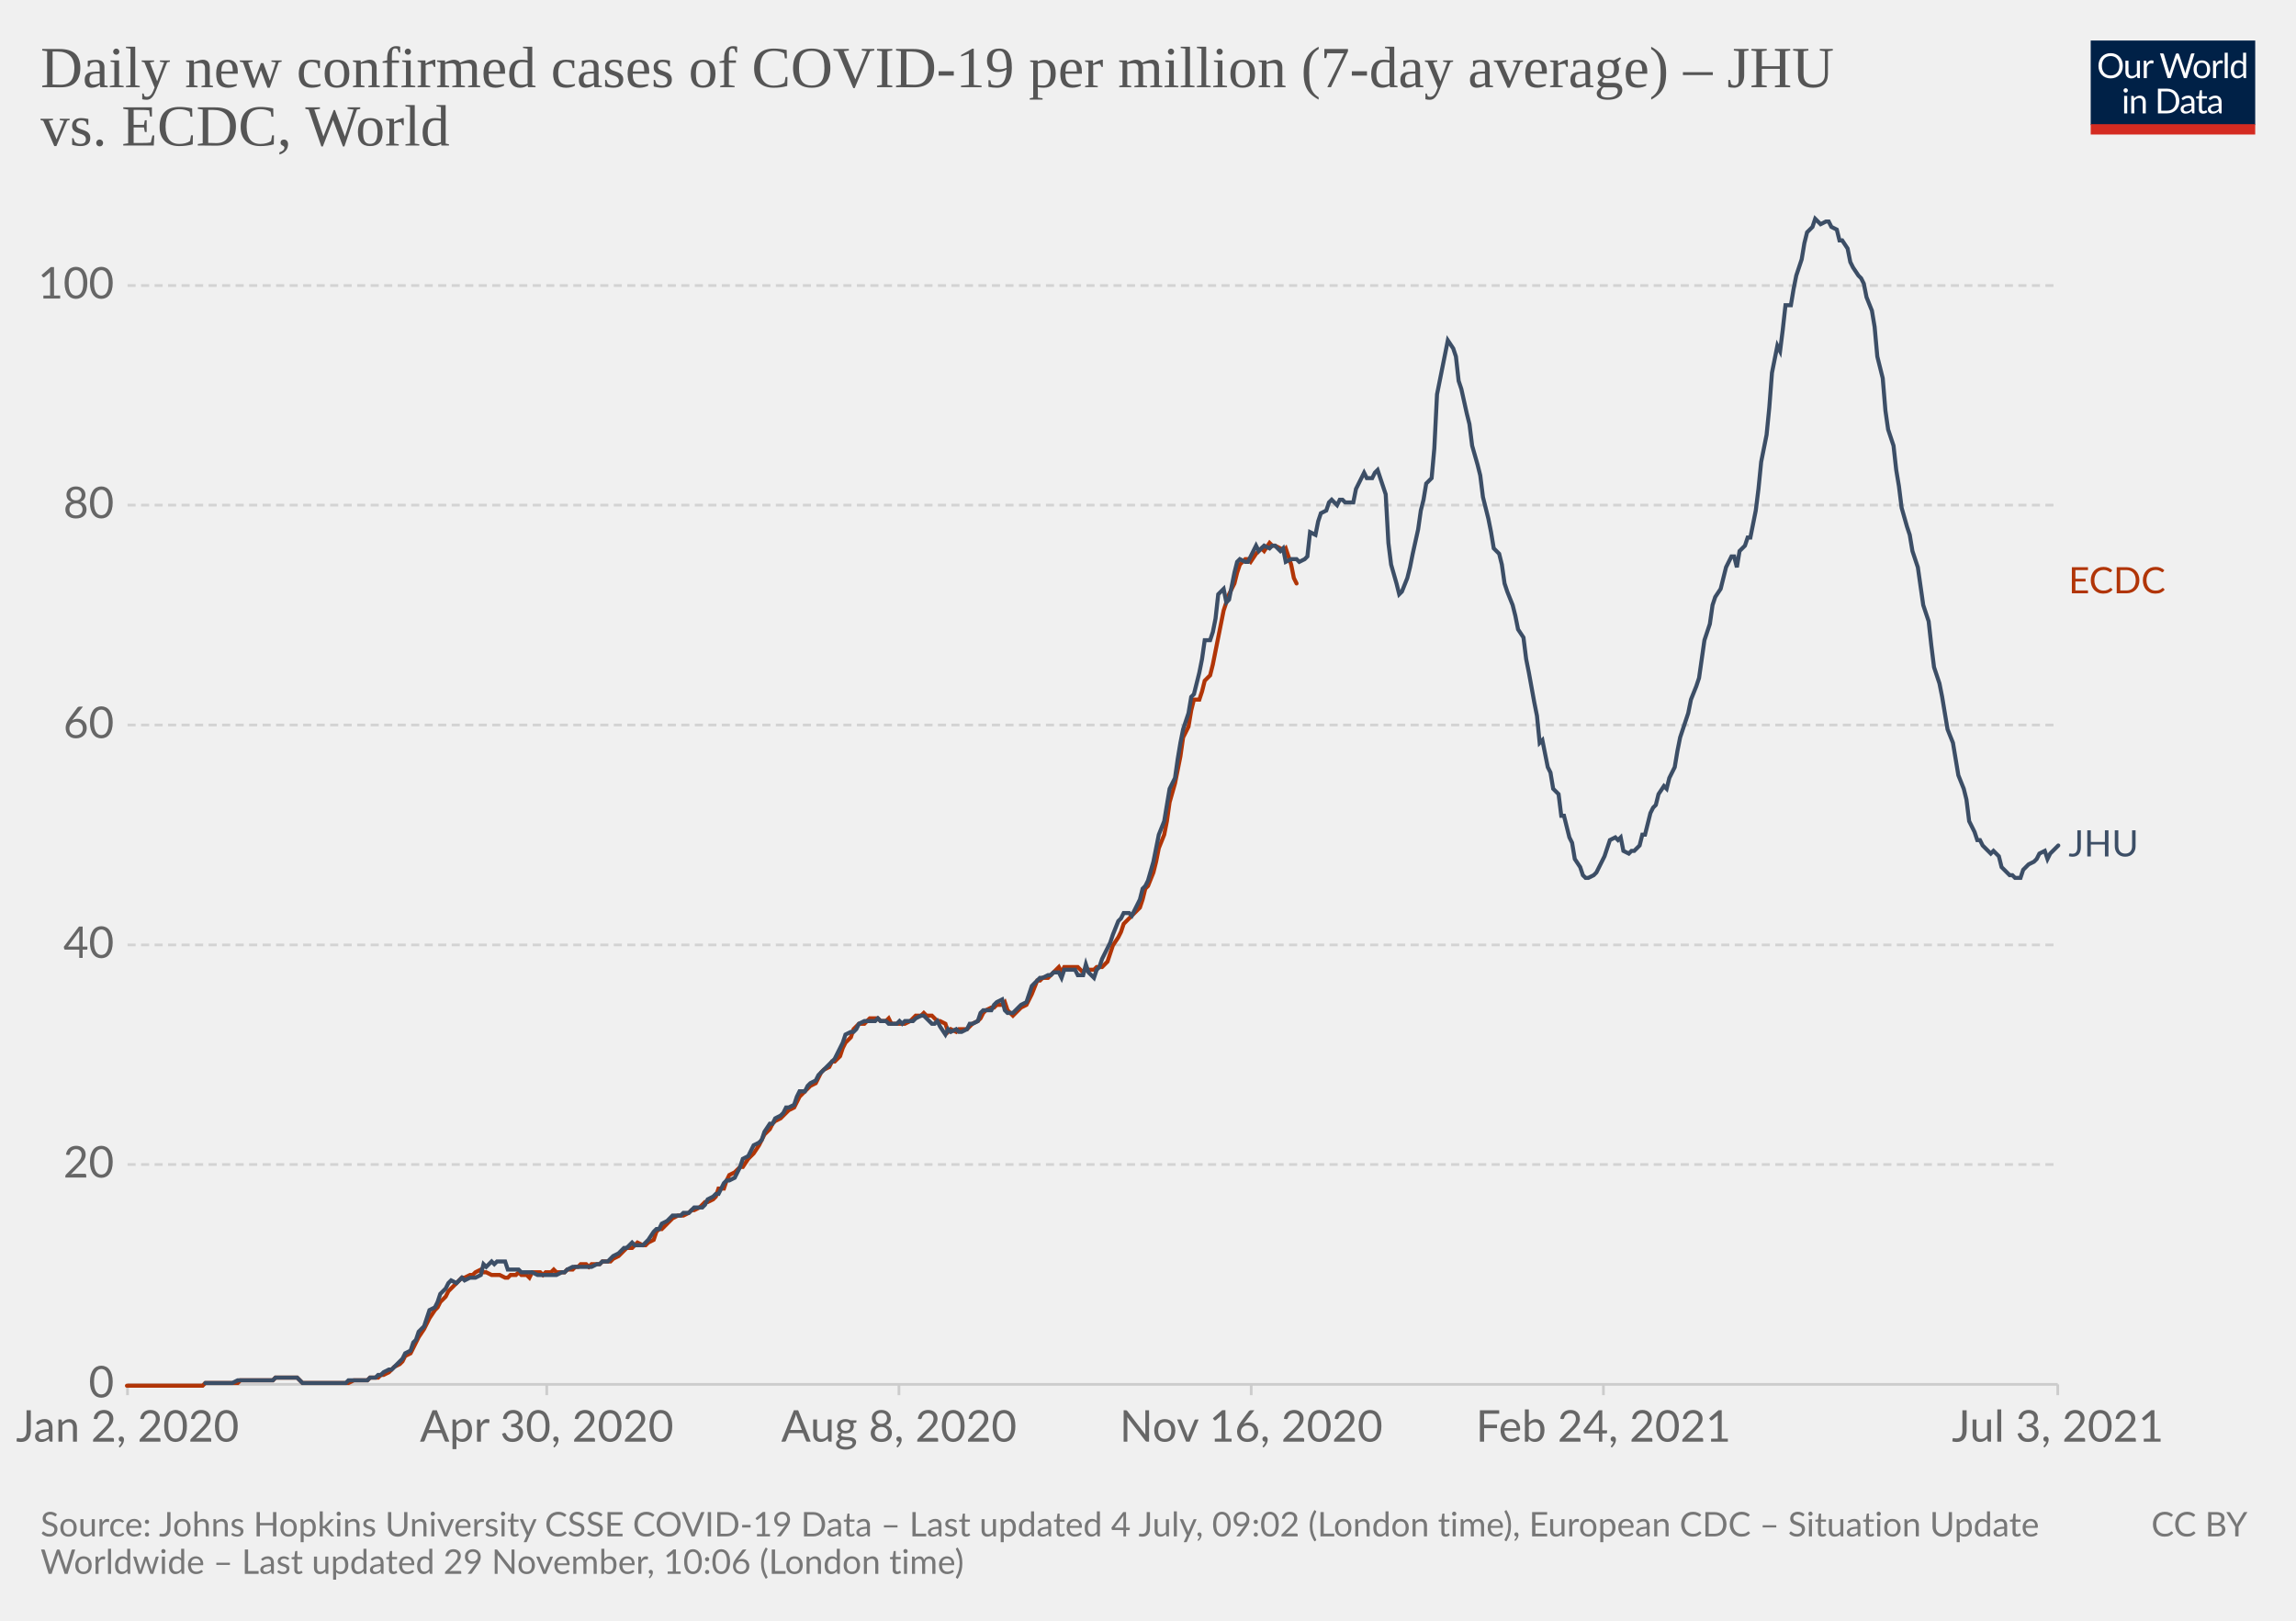
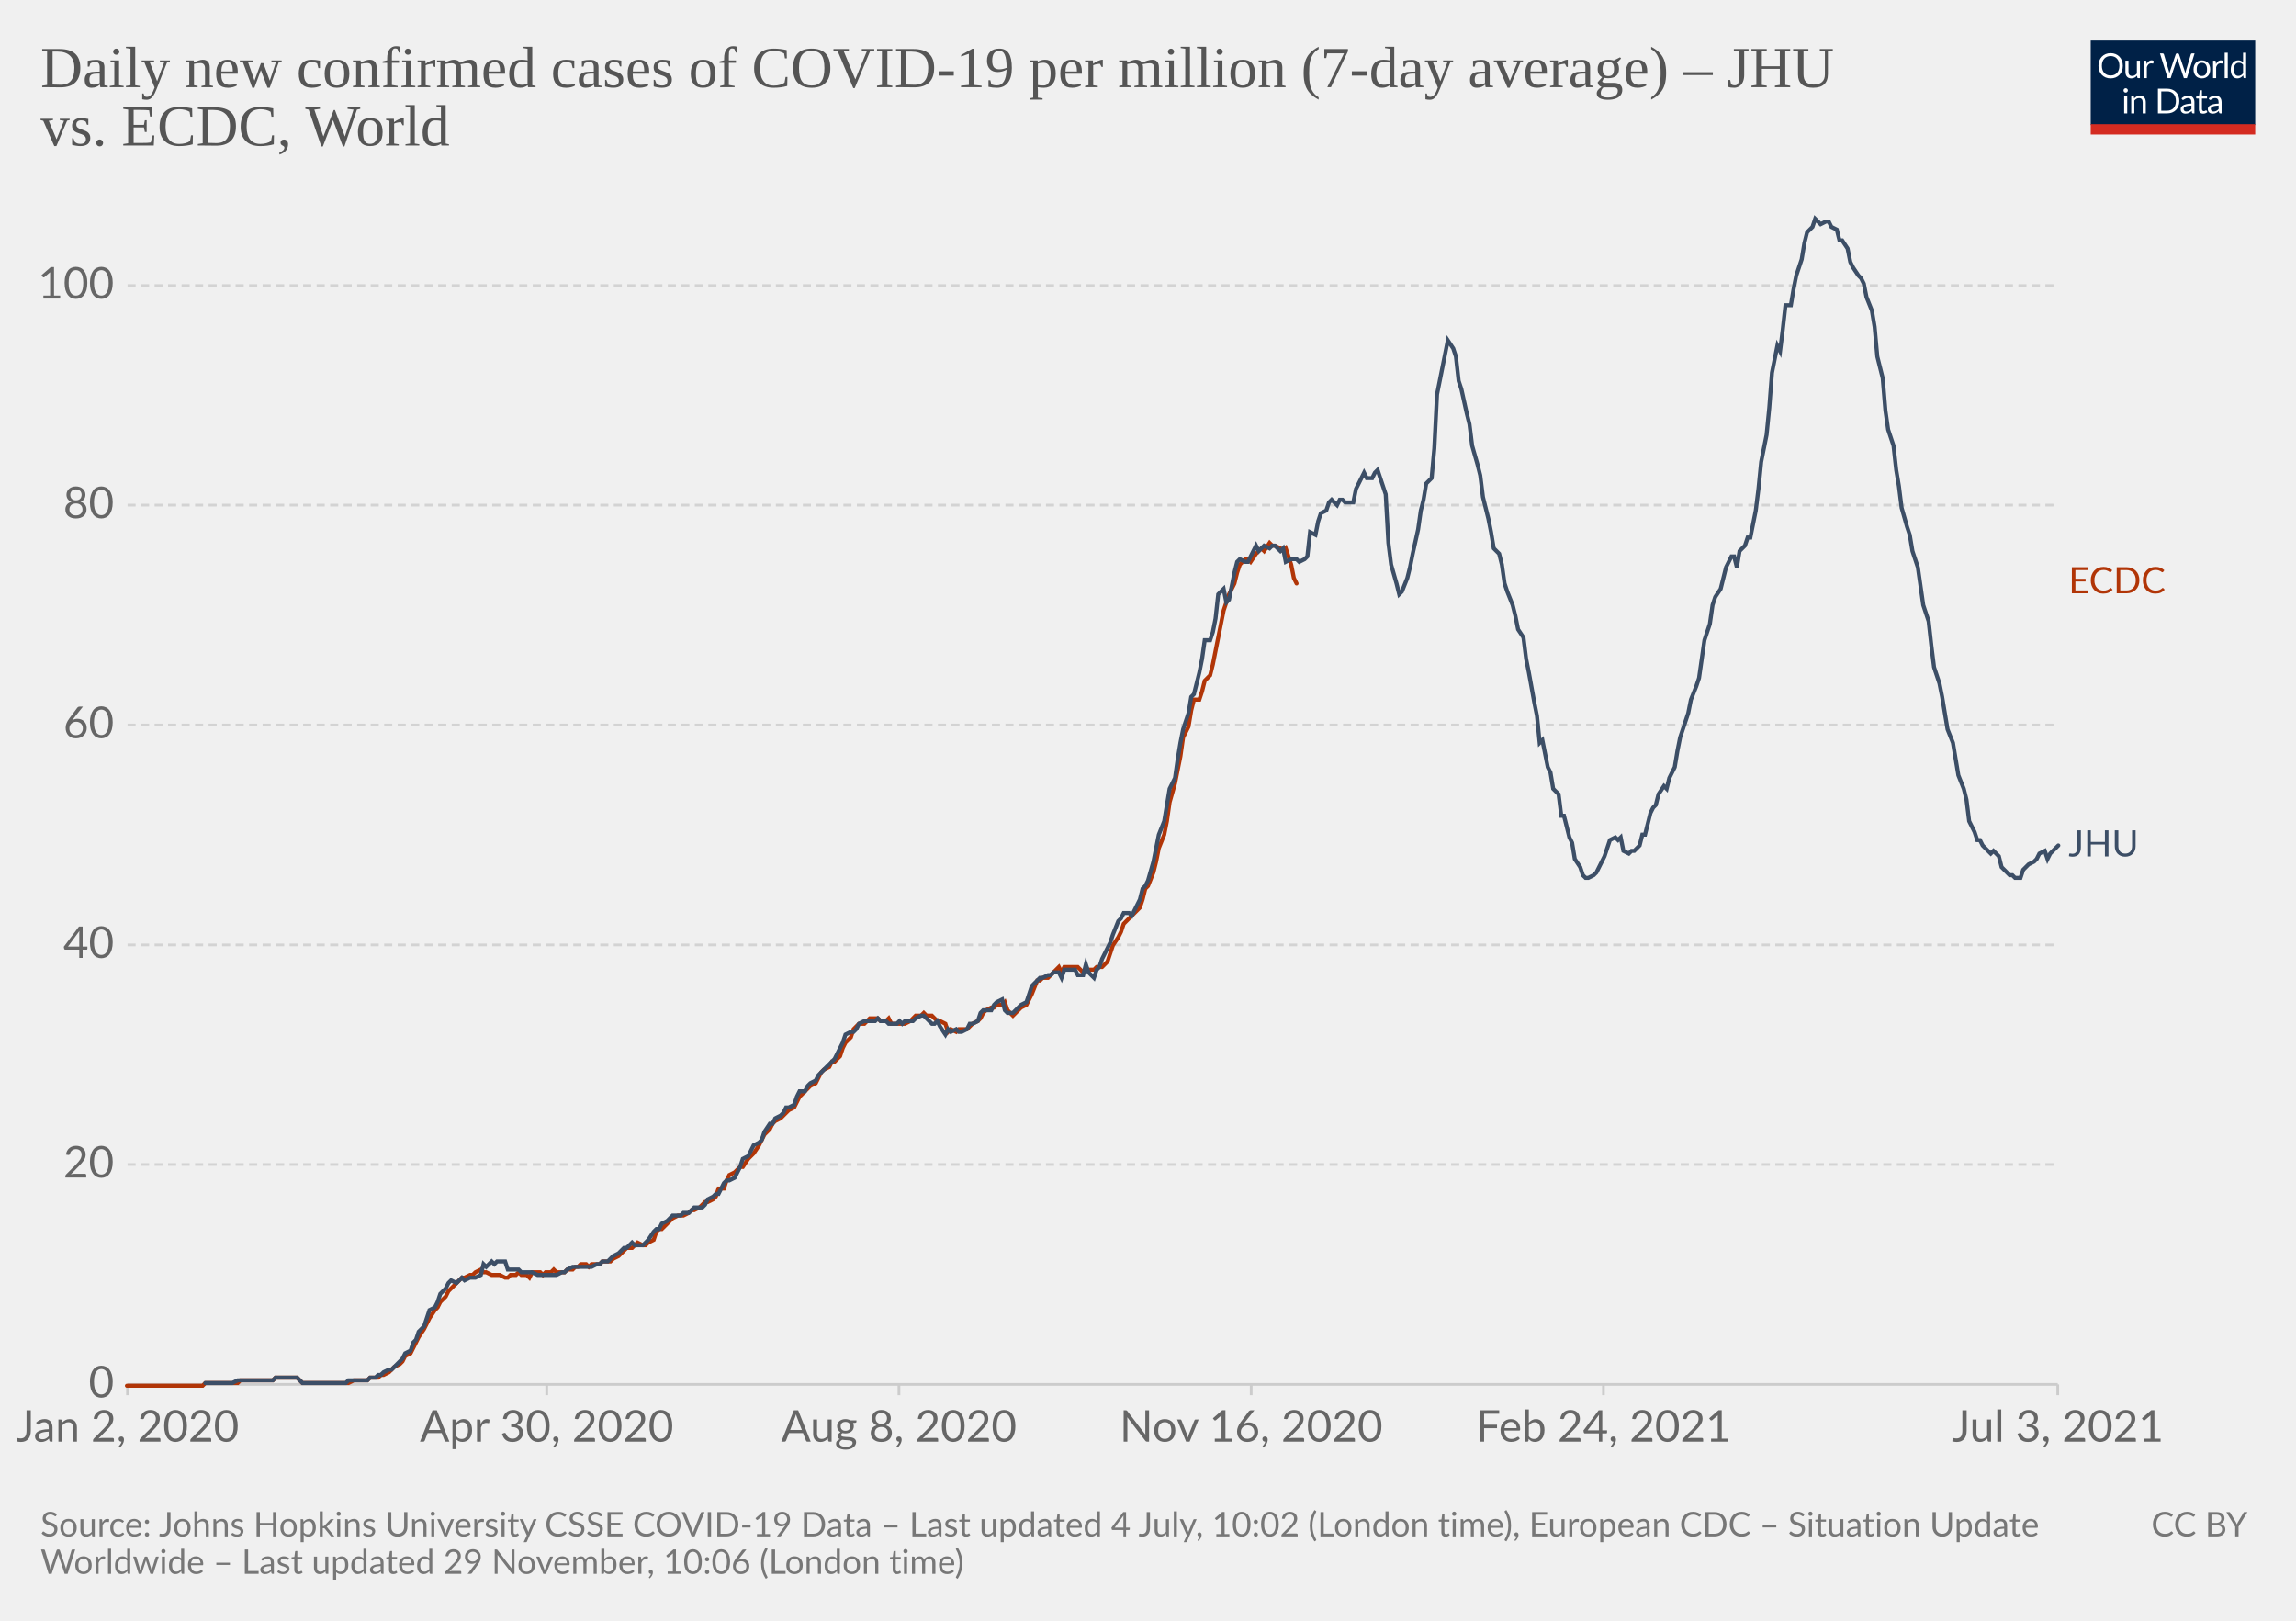
<svg xmlns="http://www.w3.org/2000/svg" version="1.1" style="background-color:#fff;-webkit-font-smoothing:antialiased" width="850" height="600" viewBox="0 0 850 600" font-family="Lato,'Helvetica Neue',Helvetica,Arial,sans-serif" font-size="18" text-rendering="optimizeLegibility">
  <g class="HeaderView">
    <g transform="matrix(.29 0 0 .29 774 15)">
      <svg className="owidLog" width="210" height="120" viewBox="0 0 210 120" fill="none">
        <g clip-path="url(#clip0)">
          <path d="M0 0h210v107.89H0V0z" fill="#002147" />
          <path d="M40.98 32.25c0 2.36-.38 4.53-1.12 6.51a14.26 14.26 0 01-8.1 8.4c-1.9.78-4.02 1.17-6.34 1.17a16.6 16.6 0 01-6.33-1.17 14.31 14.31 0 01-8.08-8.4 18.29 18.29 0 01-1.12-6.51c0-2.36.38-4.53 1.12-6.5.75-1.97 1.8-3.67 3.17-5.1a14.32 14.32 0 014.9-3.34c1.92-.8 4.03-1.19 6.34-1.19 2.32 0 4.43.4 6.34 1.19 1.92.8 3.56 1.9 4.93 3.34a14.87 14.87 0 013.17 5.1 18.1 18.1 0 011.12 6.5zm-4.38 0c0-1.94-.26-3.68-.8-5.22a10.91 10.91 0 00-2.24-3.89 9.68 9.68 0 00-3.52-2.46 11.95 11.95 0 00-4.62-.86c-1.68 0-3.21.28-4.6.86a9.88 9.88 0 00-3.54 2.46 10.91 10.91 0 00-2.24 3.9c-.53 1.53-.8 3.27-.8 5.2 0 1.94.27 3.68.8 5.22a11.17 11.17 0 002.24 3.9 10.01 10.01 0 003.55 2.44c1.38.56 2.9.83 4.6.83s3.24-.27 4.61-.83a9.8 9.8 0 003.52-2.44 11.17 11.17 0 002.25-3.9c.53-1.54.8-3.28.8-5.21zm26.22-6.54V48H60.5c-.56 0-.9-.27-1.05-.81l-.31-2.4a12.45 12.45 0 01-3.26 2.6c-1.2.64-2.58.96-4.13.96-1.22 0-2.3-.2-3.24-.6a6.52 6.52 0 01-2.33-1.7 7.37 7.37 0 01-1.43-2.67c-.3-1.04-.46-2.2-.46-3.45V25.7h3.91v14.22c0 1.68.38 2.99 1.15 3.91.77.93 1.96 1.39 3.54 1.39 1.16 0 2.24-.27 3.23-.82a10.42 10.42 0 002.8-2.28V25.7h3.91zm8.61 4.47a9.94 9.94 0 012.6-3.56 5.64 5.64 0 013.76-1.3c.47 0 .92.05 1.34.15.44.1.83.27 1.17.49l-.3 2.92c-.09.37-.3.55-.66.55-.2 0-.5-.04-.9-.13a6.21 6.21 0 00-3.24.18 4.23 4.23 0 00-1.47.92c-.42.4-.81.9-1.17 1.5-.33.58-.64 1.26-.92 2.02V48H67.7V25.71h2.25c.42 0 .72.08.88.25.16.16.27.44.33.83l.26 3.39zm61.16-13.7L122.75 48h-3.82l-7.99-24.05a21.95 21.95 0 01-.42-1.58 38.36 38.36 0 01-.44 1.58L102.05 48h-3.83L88.4 16.47h3.54c.38 0 .7.1.95.29.26.2.43.43.5.73l6.52 21.9.28 1.28.29 1.46.3-1.46.38-1.27 7.41-21.91c.1-.25.26-.48.51-.69.27-.22.58-.33.95-.33h1.23c.38 0 .69.1.92.29a1.77 1.77 0 01.53.73l7.4 21.9a28.4 28.4 0 01.68 2.62 29.52 29.52 0 01.52-2.61l6.54-21.91a1.31 1.31 0 01.48-.7c.27-.21.58-.32.95-.32h3.32zm9.35 8.88c1.63 0 3.1.27 4.4.82a9.43 9.43 0 015.46 5.94c.5 1.4.74 2.98.74 4.73 0 1.76-.25 3.34-.74 4.75a9.43 9.43 0 01-5.46 5.92c-1.3.52-2.77.79-4.4.79-1.64 0-3.12-.27-4.44-.8a9.42 9.42 0 01-3.35-2.3c-.92-1-1.63-2.2-2.13-3.61-.49-1.41-.73-3-.73-4.75s.24-3.33.73-4.73c.5-1.43 1.2-2.64 2.13-3.63a9.4 9.4 0 013.35-2.31c1.32-.55 2.8-.82 4.44-.82zm0 19.89c2.2 0 3.84-.73 4.93-2.2 1.08-1.48 1.63-3.54 1.63-6.18 0-2.66-.55-4.72-1.63-6.2-1.09-1.49-2.73-2.23-4.93-2.23-1.12 0-2.09.2-2.93.57a5.71 5.71 0 00-2.06 1.65 7.5 7.5 0 00-1.24 2.67c-.26 1.04-.4 2.22-.4 3.54 0 2.64.55 4.7 1.64 6.18 1.1 1.47 2.76 2.2 4.99 2.2zm17.97-15.07a9.94 9.94 0 012.6-3.56 5.64 5.64 0 013.76-1.3c.47 0 .91.05 1.34.15.44.1.83.27 1.16.49l-.28 2.92c-.09.37-.31.55-.66.55-.2 0-.5-.04-.9-.13a6.2 6.2 0 00-3.24.18 4.23 4.23 0 00-1.47.92c-.43.4-.82.9-1.17 1.5a13.1 13.1 0 00-.92 2.02V48h-3.94V25.71h2.24c.43 0 .72.08.88.25.17.16.28.44.33.83l.27 3.39zm15.04-14.59V48h-3.92V15.6h3.92zm19.55 15.43a6.22 6.22 0 00-2.38-2.05 6.7 6.7 0 00-2.86-.6c-2.07 0-3.66.75-4.77 2.23-1.12 1.48-1.68 3.6-1.68 6.33 0 1.46.13 2.7.38 3.74a7.29 7.29 0 001.1 2.56 4.35 4.35 0 001.78 1.45c.7.3 1.5.46 2.4.46 1.29 0 2.41-.3 3.36-.88a9.6 9.6 0 002.67-2.49V31.02zm3.91-15.43V48h-2.33c-.56 0-.9-.27-1.06-.81l-.35-2.71a12.13 12.13 0 01-3.25 2.77 8.28 8.28 0 01-4.23 1.06 7.31 7.31 0 01-6.14-2.9c-.73-.96-1.3-2.15-1.69-3.57a18.35 18.35 0 01.07-9.48 11.29 11.29 0 011.89-3.7 8.7 8.7 0 017.06-3.34 7.96 7.96 0 016.12 2.62V15.59h3.91zM46.61 70.71V93H42.7V70.71h3.91zm.84-7c0 .39-.08.75-.24 1.09a2.81 2.81 0 01-1.52 1.47 2.67 2.67 0 01-2.16 0 2.9 2.9 0 01-1.45-1.47 2.67 2.67 0 010-2.16c.15-.35.35-.65.6-.9.25-.27.53-.47.85-.62a2.67 2.67 0 012.16 0c.35.15.65.35.9.62.27.25.47.55.62.9.16.34.24.7.24 1.08zm7.97 10.24c.49-.54 1-1.04 1.54-1.48a9.85 9.85 0 013.66-1.84 8.96 8.96 0 015.43.35c.94.4 1.72.97 2.33 1.71a7.36 7.36 0 011.43 2.67c.32 1.04.49 2.19.49 3.45V93h-3.94V78.81c0-1.69-.4-3-1.17-3.92-.76-.93-1.93-1.4-3.5-1.4a6.6 6.6 0 00-3.25.83c-1 .56-1.92 1.31-2.77 2.27V93h-3.94V70.71h2.35c.56 0 .9.28 1.04.82l.3 2.42zm57.7 3.3c0 2.36-.37 4.5-1.11 6.44a14.3 14.3 0 01-3.17 4.98 14.1 14.1 0 01-4.93 3.2c-1.9.76-4.02 1.13-6.33 1.13H85.8V61.47h11.77c2.31 0 4.42.39 6.33 1.15a13.8 13.8 0 018.1 8.18 17.75 17.75 0 011.12 6.45zm-4.37 0c0-1.94-.26-3.67-.8-5.2a10.94 10.94 0 00-2.23-3.87 9.57 9.57 0 00-3.53-2.42 12.23 12.23 0 00-4.61-.83h-7.5v24.62h7.5c1.7 0 3.24-.28 4.61-.84a9.7 9.7 0 003.53-2.4 10.94 10.94 0 002.24-3.87c.53-1.53.8-3.26.8-5.2zm19.8 5.72c-1.8.06-3.34.2-4.62.44-1.26.22-2.3.51-3.1.88-.8.36-1.37.8-1.74 1.3-.35.5-.53 1.05-.53 1.67 0 .58.1 1.1.3 1.52a3 3 0 00.76 1.05c.34.27.73.46 1.17.6a6.13 6.13 0 001.45.17 7.28 7.28 0 003.5-.81 11.95 11.95 0 002.82-2.2v-4.62zm-12.65-9.11a12.73 12.73 0 013.98-2.66c1.43-.59 3-.88 4.73-.88 1.25 0 2.36.2 3.33.61a6.81 6.81 0 013.94 4.38c.33 1.04.5 2.19.5 3.43V93h-1.74a1.8 1.8 0 01-.88-.18c-.2-.13-.36-.38-.48-.74l-.44-2.12-1.72 1.46a9.48 9.48 0 01-3.74 1.7c-.69.15-1.46.23-2.3.23-.87 0-1.69-.12-2.45-.35a5.34 5.34 0 01-3.34-2.93 6.64 6.64 0 01-.49-2.64c0-.88.25-1.72.73-2.53a6.33 6.33 0 012.35-2.17c1.09-.63 2.5-1.15 4.25-1.54 1.75-.41 3.89-.65 6.42-.7v-1.75c0-1.73-.37-3.03-1.12-3.91-.75-.9-1.84-1.34-3.28-1.34-.97 0-1.78.12-2.44.37-.64.23-1.2.5-1.7.81l-1.23.82c-.33.23-.67.35-1 .35-.27 0-.5-.07-.69-.2a2.1 2.1 0 01-.48-.53l-.7-1.25zm27.67 19.5c-1.76 0-3.12-.5-4.07-1.48-.94-.98-1.41-2.4-1.41-4.25V74h-2.68a.9.9 0 01-.6-.2c-.16-.14-.24-.36-.24-.66v-1.56l3.65-.46.9-6.89a.9.9 0 01.29-.52.88.88 0 01.62-.22H142v7.67h6.44V74H142v13.38c0 .94.22 1.63.68 2.09.45.45 1.04.68 1.76.68a3.21 3.21 0 001.85-.53l.55-.35c.16-.12.3-.18.41-.18.2 0 .4.13.55.38l1.15 1.87a7.45 7.45 0 01-2.44 1.5 8.53 8.53 0 01-2.95.52zm19.68-10.4c-1.8.07-3.34.21-4.62.45-1.26.22-2.3.51-3.1.88-.8.36-1.37.8-1.74 1.3-.35.5-.53 1.05-.53 1.67 0 .58.1 1.1.3 1.52a2.9 2.9 0 00.76 1.05c.34.27.73.46 1.17.6a6.13 6.13 0 001.45.17 7.3 7.3 0 003.5-.81 12.04 12.04 0 002.82-2.2v-4.62zm-12.65-9.1a12.72 12.72 0 013.99-2.66c1.42-.59 3-.88 4.72-.88 1.25 0 2.36.2 3.33.61a6.81 6.81 0 013.94 4.38c.33 1.04.5 2.19.5 3.43V93h-1.74a1.8 1.8 0 01-.88-.18c-.2-.13-.36-.38-.48-.74l-.44-2.12-1.72 1.46a9.48 9.48 0 01-3.74 1.7c-.69.15-1.46.23-2.3.23-.87 0-1.69-.12-2.45-.35a5.33 5.33 0 01-3.34-2.93 6.62 6.62 0 01-.49-2.64c0-.88.25-1.72.73-2.53a6.33 6.33 0 012.35-2.17c1.09-.63 2.5-1.15 4.25-1.54a31.2 31.2 0 016.42-.7v-1.75c0-1.73-.37-3.03-1.12-3.91-.75-.9-1.84-1.34-3.28-1.34-.97 0-1.78.12-2.44.37-.64.23-1.2.5-1.7.81l-1.22.82c-.34.23-.68.35-1.02.35-.26 0-.49-.07-.68-.2a1.88 1.88 0 01-.48-.53l-.7-1.25zM40.98 32.25c0 2.36-.38 4.53-1.12 6.51a14.26 14.26 0 01-8.1 8.4c-1.9.78-4.02 1.17-6.34 1.17a16.6 16.6 0 01-6.33-1.17 14.31 14.31 0 01-8.08-8.4 18.29 18.29 0 01-1.12-6.51c0-2.36.38-4.53 1.12-6.5.75-1.97 1.8-3.67 3.17-5.1a14.32 14.32 0 014.9-3.34c1.92-.8 4.03-1.19 6.34-1.19 2.32 0 4.43.4 6.34 1.19 1.92.8 3.56 1.9 4.93 3.34a14.87 14.87 0 013.17 5.1 18.1 18.1 0 011.12 6.5zm-4.38 0c0-1.94-.26-3.68-.8-5.22a10.91 10.91 0 00-2.24-3.89 9.68 9.68 0 00-3.52-2.46 11.95 11.95 0 00-4.62-.86c-1.68 0-3.21.28-4.6.86a9.88 9.88 0 00-3.54 2.46 10.91 10.91 0 00-2.24 3.9c-.53 1.53-.8 3.27-.8 5.2 0 1.94.27 3.68.8 5.22a11.17 11.17 0 002.24 3.9 10.01 10.01 0 003.55 2.44c1.38.56 2.9.83 4.6.83s3.24-.27 4.61-.83a9.8 9.8 0 003.52-2.44 11.17 11.17 0 002.25-3.9c.53-1.54.8-3.28.8-5.21zm26.22-6.54V48H60.5c-.56 0-.9-.27-1.05-.81l-.31-2.4a12.45 12.45 0 01-3.26 2.6c-1.2.64-2.58.96-4.13.96-1.22 0-2.3-.2-3.24-.6a6.52 6.52 0 01-2.33-1.7 7.37 7.37 0 01-1.43-2.67c-.3-1.04-.46-2.2-.46-3.45V25.7h3.91v14.22c0 1.68.38 2.99 1.15 3.91.77.93 1.96 1.39 3.54 1.39 1.16 0 2.24-.27 3.23-.82a10.42 10.42 0 002.8-2.28V25.7h3.91zm8.61 4.47a9.94 9.94 0 012.6-3.56 5.64 5.64 0 013.76-1.3c.47 0 .92.05 1.34.15.44.1.83.27 1.17.49l-.3 2.92c-.09.37-.3.55-.66.55-.2 0-.5-.04-.9-.13a6.21 6.21 0 00-3.24.18 4.23 4.23 0 00-1.47.92c-.42.4-.81.9-1.17 1.5-.33.58-.64 1.26-.92 2.02V48H67.7V25.71h2.25c.42 0 .72.08.88.25.16.16.27.44.33.83l.26 3.39zm61.16-13.7L122.75 48h-3.82l-7.99-24.05a21.95 21.95 0 01-.42-1.58 38.36 38.36 0 01-.44 1.58L102.05 48h-3.83L88.4 16.47h3.54c.38 0 .7.1.95.29.26.2.43.43.5.73l6.52 21.9.28 1.28.29 1.46.3-1.46.38-1.27 7.41-21.91c.1-.25.26-.48.51-.69.27-.22.58-.33.95-.33h1.23c.38 0 .69.1.92.29a1.77 1.77 0 01.53.73l7.4 21.9a28.4 28.4 0 01.68 2.62 29.52 29.52 0 01.52-2.61l6.54-21.91a1.31 1.31 0 01.48-.7c.27-.21.58-.32.95-.32h3.32zm9.35 8.88c1.63 0 3.1.27 4.4.82a9.43 9.43 0 015.46 5.94c.5 1.4.74 2.98.74 4.73 0 1.76-.25 3.34-.74 4.75a9.43 9.43 0 01-5.46 5.92c-1.3.52-2.77.79-4.4.79-1.64 0-3.12-.27-4.44-.8a9.42 9.42 0 01-3.35-2.3c-.92-1-1.63-2.2-2.13-3.61-.49-1.41-.73-3-.73-4.75s.24-3.33.73-4.73c.5-1.43 1.2-2.64 2.13-3.63a9.4 9.4 0 013.35-2.31c1.32-.55 2.8-.82 4.44-.82zm0 19.89c2.2 0 3.84-.73 4.93-2.2 1.08-1.48 1.63-3.54 1.63-6.18 0-2.66-.55-4.72-1.63-6.2-1.09-1.49-2.73-2.23-4.93-2.23-1.12 0-2.09.2-2.93.57a5.71 5.71 0 00-2.06 1.65 7.5 7.5 0 00-1.24 2.67c-.26 1.04-.4 2.22-.4 3.54 0 2.64.55 4.7 1.64 6.18 1.1 1.47 2.76 2.2 4.99 2.2zm17.97-15.07a9.94 9.94 0 012.6-3.56 5.64 5.64 0 013.76-1.3c.47 0 .91.05 1.34.15.44.1.83.27 1.16.49l-.28 2.92c-.09.37-.31.55-.66.55-.2 0-.5-.04-.9-.13a6.2 6.2 0 00-3.24.18 4.23 4.23 0 00-1.47.92c-.43.4-.82.9-1.17 1.5a13.1 13.1 0 00-.92 2.02V48h-3.94V25.71h2.24c.43 0 .72.08.88.25.17.16.28.44.33.83l.27 3.39zm15.04-14.59V48h-3.92V15.6h3.92zm19.55 15.43a6.22 6.22 0 00-2.38-2.05 6.7 6.7 0 00-2.86-.6c-2.07 0-3.66.75-4.77 2.23-1.12 1.48-1.68 3.6-1.68 6.33 0 1.46.13 2.7.38 3.74a7.29 7.29 0 001.1 2.56 4.35 4.35 0 001.78 1.45c.7.3 1.5.46 2.4.46 1.29 0 2.41-.3 3.36-.88a9.6 9.6 0 002.67-2.49V31.02zm3.91-15.43V48h-2.33c-.56 0-.9-.27-1.06-.81l-.35-2.71a12.13 12.13 0 01-3.25 2.77 8.28 8.28 0 01-4.23 1.06 7.31 7.31 0 01-6.14-2.9c-.73-.96-1.3-2.15-1.69-3.57a18.35 18.35 0 01.07-9.48 11.29 11.29 0 011.89-3.7 8.7 8.7 0 017.06-3.34 7.96 7.96 0 016.12 2.62V15.59h3.91zM46.61 70.71V93H42.7V70.71h3.91zm.84-7c0 .39-.08.75-.24 1.09a2.81 2.81 0 01-1.52 1.47 2.67 2.67 0 01-2.16 0 2.9 2.9 0 01-1.45-1.47 2.67 2.67 0 010-2.16c.15-.35.35-.65.6-.9.25-.27.53-.47.85-.62a2.67 2.67 0 012.16 0c.35.15.65.35.9.62.27.25.47.55.62.9.16.34.24.7.24 1.08zm7.97 10.24c.49-.54 1-1.04 1.54-1.48a9.85 9.85 0 013.66-1.84 8.96 8.96 0 015.43.35c.94.4 1.72.97 2.33 1.71a7.36 7.36 0 011.43 2.67c.32 1.04.49 2.19.49 3.45V93h-3.94V78.81c0-1.69-.4-3-1.17-3.92-.76-.93-1.93-1.4-3.5-1.4a6.6 6.6 0 00-3.25.83c-1 .56-1.92 1.31-2.77 2.27V93h-3.94V70.71h2.35c.56 0 .9.28 1.04.82l.3 2.42zm57.7 3.3c0 2.36-.37 4.5-1.11 6.44a14.3 14.3 0 01-3.17 4.98 14.1 14.1 0 01-4.93 3.2c-1.9.76-4.02 1.13-6.33 1.13H85.8V61.47h11.77c2.31 0 4.42.39 6.33 1.15a13.8 13.8 0 018.1 8.18 17.75 17.75 0 011.12 6.45zm-4.37 0c0-1.94-.26-3.67-.8-5.2a10.94 10.94 0 00-2.23-3.87 9.57 9.57 0 00-3.53-2.42 12.23 12.23 0 00-4.61-.83h-7.5v24.62h7.5c1.7 0 3.24-.28 4.61-.84a9.7 9.7 0 003.53-2.4 10.94 10.94 0 002.24-3.87c.53-1.53.8-3.26.8-5.2zm19.8 5.72c-1.8.06-3.34.2-4.62.44-1.26.22-2.3.51-3.1.88-.8.36-1.37.8-1.74 1.3-.35.5-.53 1.05-.53 1.67 0 .58.1 1.1.3 1.52a3 3 0 00.76 1.05c.34.27.73.46 1.17.6a6.13 6.13 0 001.45.17 7.28 7.28 0 003.5-.81 11.95 11.95 0 002.82-2.2v-4.62zm-12.65-9.11a12.73 12.73 0 013.98-2.66c1.43-.59 3-.88 4.73-.88 1.25 0 2.36.2 3.33.61a6.81 6.81 0 013.94 4.38c.33 1.04.5 2.19.5 3.43V93h-1.74a1.8 1.8 0 01-.88-.18c-.2-.13-.36-.38-.48-.74l-.44-2.12-1.72 1.46a9.48 9.48 0 01-3.74 1.7c-.69.15-1.46.23-2.3.23-.87 0-1.69-.12-2.45-.35a5.34 5.34 0 01-3.34-2.93 6.64 6.64 0 01-.49-2.64c0-.88.25-1.72.73-2.53a6.33 6.33 0 012.35-2.17c1.09-.63 2.5-1.15 4.25-1.54 1.75-.41 3.89-.65 6.42-.7v-1.75c0-1.73-.37-3.03-1.12-3.91-.75-.9-1.84-1.34-3.28-1.34-.97 0-1.78.12-2.44.37-.64.23-1.2.5-1.7.81l-1.23.82c-.33.23-.67.35-1 .35-.27 0-.5-.07-.69-.2a2.1 2.1 0 01-.48-.53l-.7-1.25zm27.67 19.5c-1.76 0-3.12-.5-4.07-1.48-.94-.98-1.41-2.4-1.41-4.25V74h-2.68a.9.9 0 01-.6-.2c-.16-.14-.24-.36-.24-.66v-1.56l3.65-.46.9-6.89a.9.9 0 01.29-.52.88.88 0 01.62-.22H142v7.67h6.44V74H142v13.38c0 .94.22 1.63.68 2.09.45.45 1.04.68 1.76.68a3.21 3.21 0 001.85-.53l.55-.35c.16-.12.3-.18.41-.18.2 0 .4.13.55.38l1.15 1.87a7.45 7.45 0 01-2.44 1.5 8.53 8.53 0 01-2.95.52zm19.68-10.4c-1.8.07-3.34.21-4.62.45-1.26.22-2.3.51-3.1.88-.8.36-1.37.8-1.74 1.3-.35.5-.53 1.05-.53 1.67 0 .58.1 1.1.3 1.52a2.9 2.9 0 00.76 1.05c.34.27.73.46 1.17.6a6.13 6.13 0 001.45.17 7.3 7.3 0 003.5-.81 12.04 12.04 0 002.82-2.2v-4.62zm-12.65-9.1a12.72 12.72 0 013.99-2.66c1.42-.59 3-.88 4.72-.88 1.25 0 2.36.2 3.33.61a6.81 6.81 0 013.94 4.38c.33 1.04.5 2.19.5 3.43V93h-1.74a1.8 1.8 0 01-.88-.18c-.2-.13-.36-.38-.48-.74l-.44-2.12-1.72 1.46a9.48 9.48 0 01-3.74 1.7c-.69.15-1.46.23-2.3.23-.87 0-1.69-.12-2.45-.35a5.33 5.33 0 01-3.34-2.93 6.62 6.62 0 01-.49-2.64c0-.88.25-1.72.73-2.53a6.33 6.33 0 012.35-2.17c1.09-.63 2.5-1.15 4.25-1.54a31.2 31.2 0 016.42-.7v-1.75c0-1.73-.37-3.03-1.12-3.91-.75-.9-1.84-1.34-3.28-1.34-.97 0-1.78.12-2.44.37-.64.23-1.2.5-1.7.81l-1.22.82c-.34.23-.68.35-1.02.35-.26 0-.49-.07-.68-.2a1.88 1.88 0 01-.48-.53l-.7-1.25zM40.98 32.25c0 2.36-.38 4.53-1.12 6.51a14.26 14.26 0 01-8.1 8.4c-1.9.78-4.02 1.17-6.34 1.17a16.6 16.6 0 01-6.33-1.17 14.31 14.31 0 01-8.08-8.4 18.29 18.29 0 01-1.12-6.51c0-2.36.38-4.53 1.12-6.5.75-1.97 1.8-3.67 3.17-5.1a14.32 14.32 0 014.9-3.34c1.92-.8 4.03-1.19 6.34-1.19 2.32 0 4.43.4 6.34 1.19 1.92.8 3.56 1.9 4.93 3.34a14.87 14.87 0 013.17 5.1 18.1 18.1 0 011.12 6.5zm-4.38 0c0-1.94-.26-3.68-.8-5.22a10.91 10.91 0 00-2.24-3.89 9.68 9.68 0 00-3.52-2.46 11.95 11.95 0 00-4.62-.86c-1.68 0-3.21.28-4.6.86a9.88 9.88 0 00-3.54 2.46 10.91 10.91 0 00-2.24 3.9c-.53 1.53-.8 3.27-.8 5.2 0 1.94.27 3.68.8 5.22a11.17 11.17 0 002.24 3.9 10.01 10.01 0 003.55 2.44c1.38.56 2.9.83 4.6.83s3.24-.27 4.61-.83a9.8 9.8 0 003.52-2.44 11.17 11.17 0 002.25-3.9c.53-1.54.8-3.28.8-5.21zm26.22-6.54V48H60.5c-.56 0-.9-.27-1.05-.81l-.31-2.4a12.45 12.45 0 01-3.26 2.6c-1.2.64-2.58.96-4.13.96-1.22 0-2.3-.2-3.24-.6a6.52 6.52 0 01-2.33-1.7 7.37 7.37 0 01-1.43-2.67c-.3-1.04-.46-2.2-.46-3.45V25.7h3.91v14.22c0 1.68.38 2.99 1.15 3.91.77.93 1.96 1.39 3.54 1.39 1.16 0 2.24-.27 3.23-.82a10.42 10.42 0 002.8-2.28V25.7h3.91zm8.61 4.47a9.94 9.94 0 012.6-3.56 5.64 5.64 0 013.76-1.3c.47 0 .92.05 1.34.15.44.1.83.27 1.17.49l-.3 2.92c-.09.37-.3.55-.66.55-.2 0-.5-.04-.9-.13a6.21 6.21 0 00-3.24.18 4.23 4.23 0 00-1.47.92c-.42.4-.81.9-1.17 1.5-.33.58-.64 1.26-.92 2.02V48H67.7V25.71h2.25c.42 0 .72.08.88.25.16.16.27.44.33.83l.26 3.39zm61.16-13.7L122.75 48h-3.82l-7.99-24.05a21.95 21.95 0 01-.42-1.58 38.36 38.36 0 01-.44 1.58L102.05 48h-3.83L88.4 16.47h3.54c.38 0 .7.1.95.29.26.2.43.43.5.73l6.52 21.9.28 1.28.29 1.46.3-1.46.38-1.27 7.41-21.91c.1-.25.26-.48.51-.69.27-.22.58-.33.95-.33h1.23c.38 0 .69.1.92.29a1.77 1.77 0 01.53.73l7.4 21.9a28.4 28.4 0 01.68 2.62 29.52 29.52 0 01.52-2.61l6.54-21.91a1.31 1.31 0 01.48-.7c.27-.21.58-.32.95-.32h3.32zm9.35 8.88c1.63 0 3.1.27 4.4.82a9.43 9.43 0 015.46 5.94c.5 1.4.74 2.98.74 4.73 0 1.76-.25 3.34-.74 4.75a9.43 9.43 0 01-5.46 5.92c-1.3.52-2.77.79-4.4.79-1.64 0-3.12-.27-4.44-.8a9.42 9.42 0 01-3.35-2.3c-.92-1-1.63-2.2-2.13-3.61-.49-1.41-.73-3-.73-4.75s.24-3.33.73-4.73c.5-1.43 1.2-2.64 2.13-3.63a9.4 9.4 0 013.35-2.31c1.32-.55 2.8-.82 4.44-.82zm0 19.89c2.2 0 3.84-.73 4.93-2.2 1.08-1.48 1.63-3.54 1.63-6.18 0-2.66-.55-4.72-1.63-6.2-1.09-1.49-2.73-2.23-4.93-2.23-1.12 0-2.09.2-2.93.57a5.71 5.71 0 00-2.06 1.65 7.5 7.5 0 00-1.24 2.67c-.26 1.04-.4 2.22-.4 3.54 0 2.64.55 4.7 1.64 6.18 1.1 1.47 2.76 2.2 4.99 2.2zm17.97-15.07a9.94 9.94 0 012.6-3.56 5.64 5.64 0 013.76-1.3c.47 0 .91.05 1.34.15.44.1.83.27 1.16.49l-.28 2.92c-.09.37-.31.55-.66.55-.2 0-.5-.04-.9-.13a6.2 6.2 0 00-3.24.18 4.23 4.23 0 00-1.47.92c-.43.4-.82.9-1.17 1.5a13.1 13.1 0 00-.92 2.02V48h-3.94V25.71h2.24c.43 0 .72.08.88.25.17.16.28.44.33.83l.27 3.39zm15.04-14.59V48h-3.92V15.6h3.92zm19.55 15.43a6.22 6.22 0 00-2.38-2.05 6.7 6.7 0 00-2.86-.6c-2.07 0-3.66.75-4.77 2.23-1.12 1.48-1.68 3.6-1.68 6.33 0 1.46.13 2.7.38 3.74a7.29 7.29 0 001.1 2.56 4.35 4.35 0 001.78 1.45c.7.3 1.5.46 2.4.46 1.29 0 2.41-.3 3.36-.88a9.6 9.6 0 002.67-2.49V31.02zm3.91-15.43V48h-2.33c-.56 0-.9-.27-1.06-.81l-.35-2.71a12.13 12.13 0 01-3.25 2.77 8.28 8.28 0 01-4.23 1.06 7.31 7.31 0 01-6.14-2.9c-.73-.96-1.3-2.15-1.69-3.57a18.35 18.35 0 01.07-9.48 11.29 11.29 0 011.89-3.7 8.7 8.7 0 017.06-3.34 7.96 7.96 0 016.12 2.62V15.59h3.91zM46.61 70.71V93H42.7V70.71h3.91zm.84-7c0 .39-.08.75-.24 1.09a2.81 2.81 0 01-1.52 1.47 2.67 2.67 0 01-2.16 0 2.9 2.9 0 01-1.45-1.47 2.67 2.67 0 010-2.16c.15-.35.35-.65.6-.9.25-.27.53-.47.85-.62a2.67 2.67 0 012.16 0c.35.15.65.35.9.62.27.25.47.55.62.9.16.34.24.7.24 1.08zm7.97 10.24c.49-.54 1-1.04 1.54-1.48a9.85 9.85 0 013.66-1.84 8.96 8.96 0 015.43.35c.94.4 1.72.97 2.33 1.71a7.36 7.36 0 011.43 2.67c.32 1.04.49 2.19.49 3.45V93h-3.94V78.81c0-1.69-.4-3-1.17-3.92-.76-.93-1.93-1.4-3.5-1.4a6.6 6.6 0 00-3.25.83c-1 .56-1.92 1.31-2.77 2.27V93h-3.94V70.71h2.35c.56 0 .9.28 1.04.82l.3 2.42zm57.7 3.3c0 2.36-.37 4.5-1.11 6.44a14.3 14.3 0 01-3.17 4.98 14.1 14.1 0 01-4.93 3.2c-1.9.76-4.02 1.13-6.33 1.13H85.8V61.47h11.77c2.31 0 4.42.39 6.33 1.15a13.8 13.8 0 018.1 8.18 17.75 17.75 0 011.12 6.45zm-4.37 0c0-1.94-.26-3.67-.8-5.2a10.94 10.94 0 00-2.23-3.87 9.57 9.57 0 00-3.53-2.42 12.23 12.23 0 00-4.61-.83h-7.5v24.62h7.5c1.7 0 3.24-.28 4.61-.84a9.7 9.7 0 003.53-2.4 10.94 10.94 0 002.24-3.87c.53-1.53.8-3.26.8-5.2zm19.8 5.72c-1.8.06-3.34.2-4.62.44-1.26.22-2.3.51-3.1.88-.8.36-1.37.8-1.74 1.3-.35.5-.53 1.05-.53 1.67 0 .58.1 1.1.3 1.52a3 3 0 00.76 1.05c.34.27.73.46 1.17.6a6.13 6.13 0 001.45.17 7.28 7.28 0 003.5-.81 11.95 11.95 0 002.82-2.2v-4.62zm-12.65-9.11a12.73 12.73 0 013.98-2.66c1.43-.59 3-.88 4.73-.88 1.25 0 2.36.2 3.33.61a6.81 6.81 0 013.94 4.38c.33 1.04.5 2.19.5 3.43V93h-1.74a1.8 1.8 0 01-.88-.18c-.2-.13-.36-.38-.48-.74l-.44-2.12-1.72 1.46a9.48 9.48 0 01-3.74 1.7c-.69.15-1.46.23-2.3.23-.87 0-1.69-.12-2.45-.35a5.34 5.34 0 01-3.34-2.93 6.64 6.64 0 01-.49-2.64c0-.88.25-1.72.73-2.53a6.33 6.33 0 012.35-2.17c1.09-.63 2.5-1.15 4.25-1.54 1.75-.41 3.89-.65 6.42-.7v-1.75c0-1.73-.37-3.03-1.12-3.91-.75-.9-1.84-1.34-3.28-1.34-.97 0-1.78.12-2.44.37-.64.23-1.2.5-1.7.81l-1.23.82c-.33.23-.67.35-1 .35-.27 0-.5-.07-.69-.2a2.1 2.1 0 01-.48-.53l-.7-1.25zm27.67 19.5c-1.76 0-3.12-.5-4.07-1.48-.94-.98-1.41-2.4-1.41-4.25V74h-2.68a.9.9 0 01-.6-.2c-.16-.14-.24-.36-.24-.66v-1.56l3.65-.46.9-6.89a.9.9 0 01.29-.52.88.88 0 01.62-.22H142v7.67h6.44V74H142v13.38c0 .94.22 1.63.68 2.09.45.45 1.04.68 1.76.68a3.21 3.21 0 001.85-.53l.55-.35c.16-.12.3-.18.41-.18.2 0 .4.13.55.38l1.15 1.87a7.45 7.45 0 01-2.44 1.5 8.53 8.53 0 01-2.95.52zm19.68-10.4c-1.8.07-3.34.21-4.62.45-1.26.22-2.3.51-3.1.88-.8.36-1.37.8-1.74 1.3-.35.5-.53 1.05-.53 1.67 0 .58.1 1.1.3 1.52a2.9 2.9 0 00.76 1.05c.34.27.73.46 1.17.6a6.13 6.13 0 001.45.17 7.3 7.3 0 003.5-.81 12.04 12.04 0 002.82-2.2v-4.62zm-12.65-9.1a12.72 12.72 0 013.99-2.66c1.42-.59 3-.88 4.72-.88 1.25 0 2.36.2 3.33.61a6.81 6.81 0 013.94 4.38c.33 1.04.5 2.19.5 3.43V93h-1.74a1.8 1.8 0 01-.88-.18c-.2-.13-.36-.38-.48-.74l-.44-2.12-1.72 1.46a9.48 9.48 0 01-3.74 1.7c-.69.15-1.46.23-2.3.23-.87 0-1.69-.12-2.45-.35a5.33 5.33 0 01-3.34-2.93 6.62 6.62 0 01-.49-2.64c0-.88.25-1.72.73-2.53a6.33 6.33 0 012.35-2.17c1.09-.63 2.5-1.15 4.25-1.54a31.2 31.2 0 016.42-.7v-1.75c0-1.73-.37-3.03-1.12-3.91-.75-.9-1.84-1.34-3.28-1.34-.97 0-1.78.12-2.44.37-.64.23-1.2.5-1.7.81l-1.22.82c-.34.23-.68.35-1.02.35-.26 0-.49-.07-.68-.2a1.88 1.88 0 01-.48-.53l-.7-1.25z" fill="#fff" />
          <path fill="#D42B21" d="M0 106.79h210V120H0z" />
        </g>
        <defs>
          <clipPath id="clip0">
            <path fill="#fff" d="M0 0h210v120H0z" />
          </clipPath>
        </defs>
      </svg>
    </g>
    <a href="https://ourworldindata.org/grapher/daily-covid-cases-per-million-jhu-vs-ecdc?country=~OWID_WRL" target="_blank" rel="noopener" font-family="&quot;Playfair Display&quot;,Georgia,&quot;Times New Roman&quot;,serif">
      <text font-size="21.6" x="15" y="32.3" fill="#555">
        <tspan x="15" y="32.28">Daily new confirmed cases of COVID-19 per million (7-day average) – JHU</tspan>
        <tspan x="15" y="53.88">vs. ECDC, World</tspan>
      </text>
    </a>
  </g>
  <g class="LineChart">
    <defs>
      <clipPath id="a">
        <path d="M37.22 63.2h830v905h-830z" />
      </clipPath>
    </defs>
    <g class="DualAxisView">
      <g class="HorizontalAxis">
        <path stroke="#ccc" d="M47.2 512.5v4M202.4 512.5v4M332.8 512.5v4M463.2 512.5v4M593.6 512.5v4M761.8 512.5v4" />
        <text x="47.2" y="533.7" fill="#666" text-anchor="middle" font-size="16.2">Jan 2, 2020</text>
        <text x="202.4" y="533.7" fill="#666" text-anchor="middle" font-size="16.2">Apr 30, 2020</text>
        <text x="332.8" y="533.7" fill="#666" text-anchor="middle" font-size="16.2">Aug 8, 2020</text>
        <text x="463.2" y="533.7" fill="#666" text-anchor="middle" font-size="16.2">Nov 16, 2020</text>
        <text x="593.6" y="533.7" fill="#666" text-anchor="middle" font-size="16.2">Feb 24, 2021</text>
        <text x="761.8" y="533.7" fill="#666" text-anchor="middle" font-size="16.2">Jul 3, 2021</text>
      </g>
      <g class="VerticalAxis" fill="#666" dominant-baseline="middle" text-anchor="end" font-size="16.2">
        <text x="42.22" y="512.5">0</text>
        <text x="42.22" y="431.1">20</text>
        <text x="42.22" y="349.8">40</text>
        <text x="42.22" y="268.4">60</text>
        <text x="42.22" y="187">80</text>
        <text x="42.22" y="105.7">100</text>
      </g>
      <g class="AxisGridLines horizontalLines">
        <path stroke="#ccc" d="M47.22 512.5h714.57" />
        <path stroke="#d3d3d3" stroke-dasharray="3,2" d="M47.22 431.1h714.57M47.22 349.8h714.57M47.22 268.4h714.57M47.22 187h714.57M47.22 105.7h714.57" />
      </g>
    </g>
    <g clip-path="url(#a)">
      <g class="LineLabels" cursor="default">
        <g class="legendMark">
          <text font-size="13.5" x="765.8" y="219.7" fill="#B13507">
            <tspan x="765.79" y="219.65">ECDC</tspan>
          </text>
        </g>
        <g class="legendMark">
          <text font-size="13.5" x="765.8" y="317.1" fill="#3C4E66">
            <tspan x="765.79" y="317.05">JHU</tspan>
          </text>
        </g>
      </g>
      <g class="Lines">
        <g>
          <path stroke-linecap="round" stroke="#ddd" d="M47 513h28l1-1h12l1-1h12l1-1h8l1 1 1 1h17l2-1h5l1-1h3l1-1h1l2-1 1-1 1-1 2-1 1-1 1-2 2-1 1-2 1-2 1-2 2-3 1-2 1-2 2-3 1-1 1-2 2-2 1-2 1-1 2-2 1-1 1-1h1l2-1h1l1-1 2-1 1 1h1l2 1h3l2 1h1l1-1h2l1-1 1 1h2l1 1 1-2h3l1 1 1-1h2l1-1 1 1h3l1-1h2l1-1h1l1-1h2l1 1 1-1h3l1-1h3l1-1 2-1 1-1 1-1 1-1h2l1-1 1-1 2 1h1l1-1 2-1 1-3 1-1h1l2-2 1-1 1-1 2-1h2l2-1 1-1h1l2-1 1-1 1-1h1l2-1 1-1 1-3h2l1-3 1-2 2-1 1-1 1-1h1l2-3 1-1 1-1 2-3 1-2 1-2 2-2 1-2 1-1 2-1 1-1 1-1 1-1 2-1 1-2 1-2 2-2 1-1 1-1 2-1 1-2 1-2 1-1 2-1 1-2h1l2-2 1-3 1-2 2-2 1-3 1-1 1-1h2l1-1 1-1h3l1 1h2l1-1 1 2h5l2-1 1-1 1-1h2l1-1 1 1h2l1 1 1 1h1l2 1 1 3 1-1 2 1 1-1h3l1-1 1-1 2-1 1-1 1-2 1-1 2-1h1l1-1h2l1-1 1 3 2 2 1-1 1-1 1-1 2-1 1-2 1-2 2-5h1l1-1h2l1-1 1-1 2-2 1 2 1-2h5l2 2 1-1h3l1-1h2l2-2 1-3 1-3 2-3 1-2 1-3 2-2 1-1 1-1 2-2 1-3 1-4 1-1 2-5 1-4 1-5 2-5 1-5 1-7 2-7 1-5 1-5 1-7 2-4 1-6 1-4h2l1-3 1-4 2-2 1-4 1-5 1-5 2-10 1-3 1-3 2-4 1-4 1-3 2-2h1l1 1 2-3 1-1 1-1 1 1 2-3 1 1h1l2 1 1 1 1-1 2 6 1 5 1 2" fill="none" stroke-width="1" />
        </g>
        <g>
          <path stroke-linecap="round" stroke="#ddd" d="M76 512h10l2-1h13l1-1h8l1 1 1 1h16l1-1h7l1-1h2l1-1h1l1-1 2-1h1l1-1 2-2 1-1 1-2 2-1 1-3 1-1 1-3 2-2 1-3 1-3 2-1 1-2 1-3 2-2 1-2 1-1 2 1 1-1 1-1 1 1 2-1h2l2-1 1-4 1 1 2-2 1 1 1-1h3l1 3h4l1 1h4l2 1h7l2-1h1l1-1 2-1h7l2-1h1l1-1h2l1-1 1-1 2-1 1-1 1-1h1l2-2 1 1h3l1-1 1-1 2-3 1-1h1l1-2 2-1 1-1 1-1h3l1-1h2l1-1 1-1h3l1-1 1-2 2-1 1-1h1l2-4 1-1h1l2-1 1-2 1-2 1-3 2-1 1-2 1-2 2-1 1-1 1-3 2-3h1l1-2 2-1 1-1 1-2h1l2-1 1-3 1-2h2l1-2 1-1 2-1 1-2 1-1 1-1 2-2 1-1 1-1 2-4 1-2 1-3 2-1h1l1-1 1-2 2-1h4l1-1 1 1h2l1 1h3l1-1 1 1 1-1h3l1-1 2-1h1l1 1 2 2h1l1-1 1 2 2 3 1-2 1 1 2-1 1 1h1l2-1 1-2h1l2-1 1-3 1-1h3l1-2 1-1 2-1 1 4 1 1h2l1-1 1-1 1-1 2-1 1-3 1-3 2-2 1-1h1l2-1h1l1-1h2l1 2 1-3h4l1 2h2l1-4 1 3 2 2 1-3 1-1 1-3 2-4 1-2 1-3 2-5 1-1 1-2h2l1 1 1-2 2-4 1-4 1-1 1-2 2-7 1-5 1-5 2-5 1-6 1-6 2-4 1-7 1-6 1-5 2-6 1-6 1-1 2-8 1-5 1-7h2l1-3 1-5 1-9 2-2 1 5 1-1 2-10 1-4 1-1 2 1h1l1-2 2-4 1 2 1-1 1-1 2 1 1-1h1l2 2 1-1 1 5 2-1h2l1 1 2-1 1-1 1-9 2 1 1-5 1-3 2-1 1-3 1-1 2 2 1-2h1l1 1h3l1-5 2-4 1-2 1 2h2l1-2 1-1 1 3 2 6 1 18 1 8 2 7 1 4 1-1 2-5 1-4 1-5 2-9 1-7 1-4 1-6 2-2 1-11 1-20 2-10 1-5 1-5 2 3 1 3 1 9 1 3 2 9 1 4 1 8 2 7 1 4 1 8 2 8 1 5 1 6 2 2 1 4 1 7 1 3 2 5 1 4 1 5 2 3 1 8 1 5 2 11 1 5 1 10 1-1 2 10 1 2 1 6 2 2 1 8h1l2 8 1 2 1 6 2 3 1 3 1 1h1l2-1 1-1 1-2 2-4 1-3 1-3 2-1 1 1 1-1 1 5 2 1 1-1h1l2-2 1-4h1l2-8 1-2 1-1 1-4 2-3 1 1 1-4 2-4 1-6 1-5 2-6 1-3 1-5 2-5 1-3 1-7 1-7 2-6 1-7 1-3 2-3 1-4 1-4 2-4h1l1 4 1-6 2-2 1-3h1l2-10 1-8 1-10 2-10 1-10 1-13 2-10 1 2 1-8 1-9h2l1-6 1-5 2-6 1-6 1-4 2-2 1-3 1 1 1 1 2-1h1l1 2 2 1 1 4h1l2 3 1 5 1 2 2 3 1 1 1 2 1 5 2 5 1 6 1 11 2 8 1 12 1 7 2 6 1 9 1 6 1 8 2 7 1 3 1 6 2 6 1 7 1 7 2 6 1 9 1 8 2 6 1 5 1 6 1 6 2 5 1 6 1 6 2 5 1 4 1 8 2 4 1 3h1l1 2 2 2 1 1 1-1 2 2 1 4 1 1 2 2h1l1 1h2l1-3 1-1 1-1 2-1 1-1 1-2 2-1 1 3 1-2 2-2 1-1" fill="none" stroke-width="1" />
        </g>
        <g>
          <path stroke="#B13507" stroke-linecap="round" d="M47 513h28l1-1h12l1-1h12l1-1h8l1 1 1 1h17l2-1h5l1-1h3l1-1h1l2-1 1-1 1-1 2-1 1-1 1-2 2-1 1-2 1-2 1-2 2-3 1-2 1-2 2-3 1-1 1-2 2-2 1-2 1-1 2-2 1-1 1-1h1l2-1h1l1-1 2-1 1 1h1l2 1h3l2 1h1l1-1h2l1-1 1 1h2l1 1 1-2h3l1 1 1-1h2l1-1 1 1h3l1-1h2l1-1h1l1-1h2l1 1 1-1h3l1-1h3l1-1 2-1 1-1 1-1 1-1h2l1-1 1-1 2 1h1l1-1 2-1 1-3 1-1h1l2-2 1-1 1-1 2-1h2l2-1 1-1h1l2-1 1-1 1-1h1l2-1 1-1 1-3h2l1-3 1-2 2-1 1-1 1-1h1l2-3 1-1 1-1 2-3 1-2 1-2 2-2 1-2 1-1 2-1 1-1 1-1 1-1 2-1 1-2 1-2 2-2 1-1 1-1 2-1 1-2 1-2 1-1 2-1 1-2h1l2-2 1-3 1-2 2-2 1-3 1-1 1-1h2l1-1 1-1h3l1 1h2l1-1 1 2h5l2-1 1-1 1-1h2l1-1 1 1h2l1 1 1 1h1l2 1 1 3 1-1 2 1 1-1h3l1-1 1-1 2-1 1-1 1-2 1-1 2-1h1l1-1h2l1-1 1 3 2 2 1-1 1-1 1-1 2-1 1-2 1-2 2-5h1l1-1h2l1-1 1-1 2-2 1 2 1-2h5l2 2 1-1h3l1-1h2l2-2 1-3 1-3 2-3 1-2 1-3 2-2 1-1 1-1 2-2 1-3 1-4 1-1 2-5 1-4 1-5 2-5 1-5 1-7 2-7 1-5 1-5 1-7 2-4 1-6 1-4h2l1-3 1-4 2-2 1-4 1-5 1-5 2-10 1-3 1-3 2-4 1-4 1-3 2-2h1l1 1 2-3 1-1 1-1 1 1 2-3 1 1h1l2 1 1 1 1-1 2 6 1 5 1 2" fill="none" stroke-width="1.5" />
        </g>
        <g>
          <path stroke="#3C4E66" stroke-linecap="round" d="M76 512h10l2-1h13l1-1h8l1 1 1 1h16l1-1h7l1-1h2l1-1h1l1-1 2-1h1l1-1 2-2 1-1 1-2 2-1 1-3 1-1 1-3 2-2 1-3 1-3 2-1 1-2 1-3 2-2 1-2 1-1 2 1 1-1 1-1 1 1 2-1h2l2-1 1-4 1 1 2-2 1 1 1-1h3l1 3h4l1 1h4l2 1h7l2-1h1l1-1 2-1h7l2-1h1l1-1h2l1-1 1-1 2-1 1-1 1-1h1l2-2 1 1h3l1-1 1-1 2-3 1-1h1l1-2 2-1 1-1 1-1h3l1-1h2l1-1 1-1h3l1-1 1-2 2-1 1-1h1l2-4 1-1h1l2-1 1-2 1-2 1-3 2-1 1-2 1-2 2-1 1-1 1-3 2-3h1l1-2 2-1 1-1 1-2h1l2-1 1-3 1-2h2l1-2 1-1 2-1 1-2 1-1 1-1 2-2 1-1 1-1 2-4 1-2 1-3 2-1h1l1-1 1-2 2-1h4l1-1 1 1h2l1 1h3l1-1 1 1 1-1h3l1-1 2-1h1l1 1 2 2h1l1-1 1 2 2 3 1-2 1 1 2-1 1 1h1l2-1 1-2h1l2-1 1-3 1-1h3l1-2 1-1 2-1 1 4 1 1h2l1-1 1-1 1-1 2-1 1-3 1-3 2-2 1-1h1l2-1h1l1-1h2l1 2 1-3h4l1 2h2l1-4 1 3 2 2 1-3 1-1 1-3 2-4 1-2 1-3 2-5 1-1 1-2h2l1 1 1-2 2-4 1-4 1-1 1-2 2-7 1-5 1-5 2-5 1-6 1-6 2-4 1-7 1-6 1-5 2-6 1-6 1-1 2-8 1-5 1-7h2l1-3 1-5 1-9 2-2 1 5 1-1 2-10 1-4 1-1 2 1h1l1-2 2-4 1 2 1-1 1-1 2 1 1-1h1l2 2 1-1 1 5 2-1h2l1 1 2-1 1-1 1-9 2 1 1-5 1-3 2-1 1-3 1-1 2 2 1-2h1l1 1h3l1-5 2-4 1-2 1 2h2l1-2 1-1 1 3 2 6 1 18 1 8 2 7 1 4 1-1 2-5 1-4 1-5 2-9 1-7 1-4 1-6 2-2 1-11 1-20 2-10 1-5 1-5 2 3 1 3 1 9 1 3 2 9 1 4 1 8 2 7 1 4 1 8 2 8 1 5 1 6 2 2 1 4 1 7 1 3 2 5 1 4 1 5 2 3 1 8 1 5 2 11 1 5 1 10 1-1 2 10 1 2 1 6 2 2 1 8h1l2 8 1 2 1 6 2 3 1 3 1 1h1l2-1 1-1 1-2 2-4 1-3 1-3 2-1 1 1 1-1 1 5 2 1 1-1h1l2-2 1-4h1l2-8 1-2 1-1 1-4 2-3 1 1 1-4 2-4 1-6 1-5 2-6 1-3 1-5 2-5 1-3 1-7 1-7 2-6 1-7 1-3 2-3 1-4 1-4 2-4h1l1 4 1-6 2-2 1-3h1l2-10 1-8 1-10 2-10 1-10 1-13 2-10 1 2 1-8 1-9h2l1-6 1-5 2-6 1-6 1-4 2-2 1-3 1 1 1 1 2-1h1l1 2 2 1 1 4h1l2 3 1 5 1 2 2 3 1 1 1 2 1 5 2 5 1 6 1 11 2 8 1 12 1 7 2 6 1 9 1 6 1 8 2 7 1 3 1 6 2 6 1 7 1 7 2 6 1 9 1 8 2 6 1 5 1 6 1 6 2 5 1 6 1 6 2 5 1 4 1 8 2 4 1 3h1l1 2 2 2 1 1 1-1 2 2 1 4 1 1 2 2h1l1 1h2l1-3 1-1 1-1 2-1 1-1 1-2 2-1 1 3 1-2 2-2 1-1" fill="none" stroke-width="1.5" />
        </g>
      </g>
    </g>
  </g>
  <g class="SourcesFooter" fill="#777">
    <g fill="#777">
      <text font-size="12.6" x="15" y="568.8">
-         <tspan x="15" y="568.78">Source: Johns Hopkins University CSSE COVID-19 Data – Last updated 4 July, 09:02 (London time), European CDC – Situation Update</tspan>
+         <tspan x="15" y="568.78">Source: Johns Hopkins University CSSE COVID-19 Data – Last updated 4 July, 10:02 (London time), European CDC – Situation Update</tspan>
        <tspan x="15" y="582.64">Worldwide – Last updated 29 November, 10:06 (London time)</tspan>
      </text>
    </g>
    <text font-size="12.6" x="796.4" y="568.8">
      <tspan x="796.44" y="568.78">
        <a class="cclogo" href="http://creativecommons.org/licenses/by/4.0/deed.en_US" target="_blank" fill="#777">CC BY</a>
      </tspan>
    </text>
  </g>
</svg>
